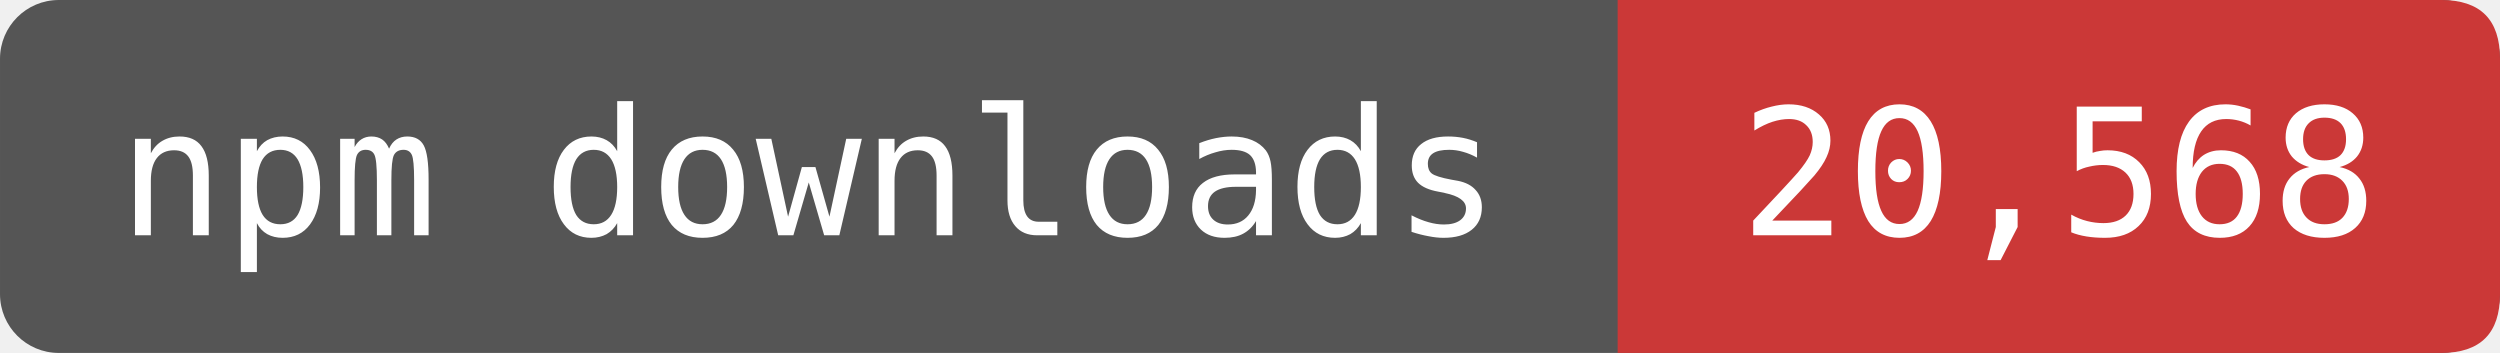
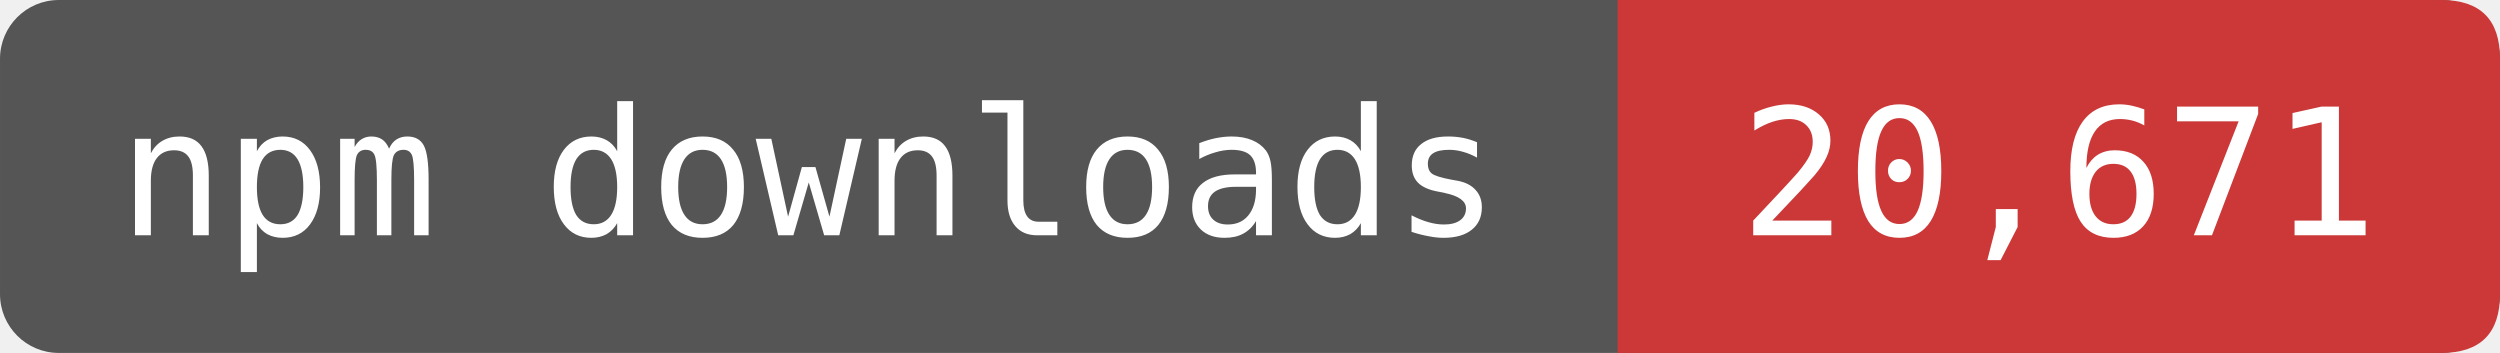
- <svg xmlns="http://www.w3.org/2000/svg" width="141.667" height="20" viewBox="0 0 170 24" role="img" aria-label="npm downloads: 20,568">
+ <svg xmlns="http://www.w3.org/2000/svg" width="141.667" height="20" viewBox="0 0 170 24" role="img" aria-label="npm downloads: 20,671">
  <rect width="170" height="24" rx="4" fill="#555" />
  <path d="M110 0H166Q170 0 170 4V20Q170 24 166 24H110Z" fill="#CB3837" />
  <g fill="#fff" font-family="DejaVu Sans Mono,monospace" font-size="12" text-anchor="middle">
    <text x="55" y="16">npm downloads</text>
-     <text x="140" y="16">20,568</text>
+     <text x="140" y="16">20,671</text>
  </g>
</svg>
